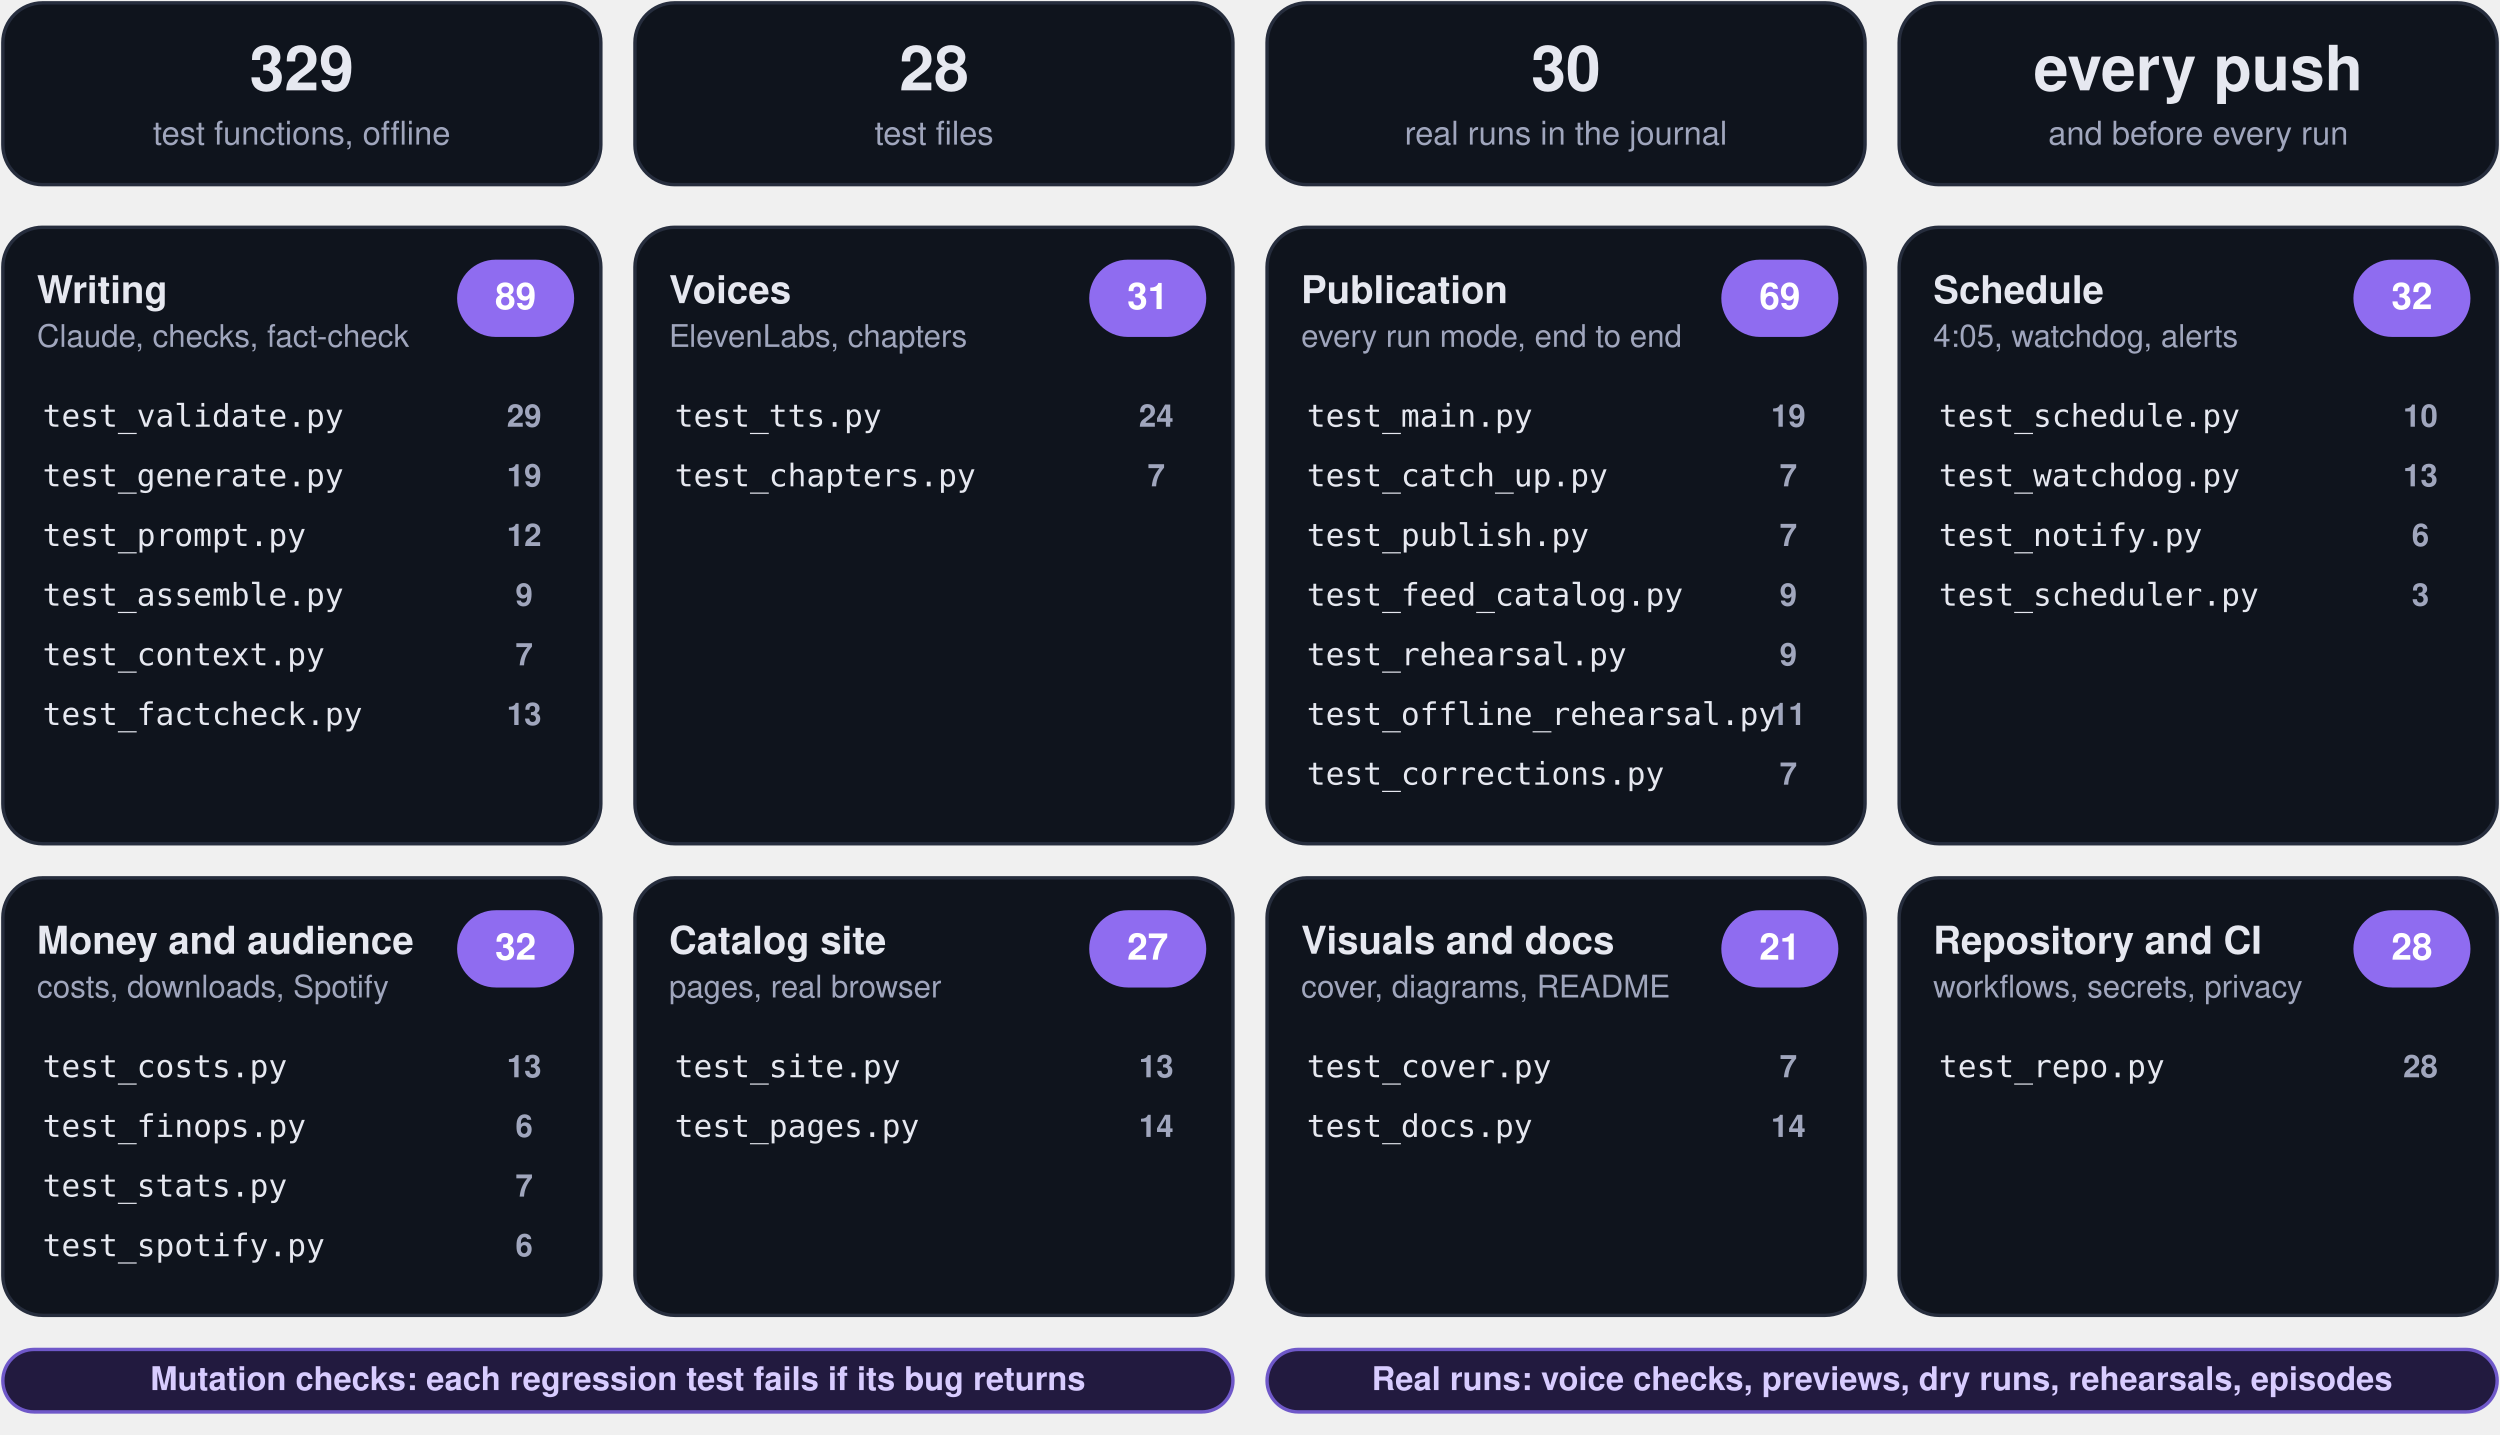
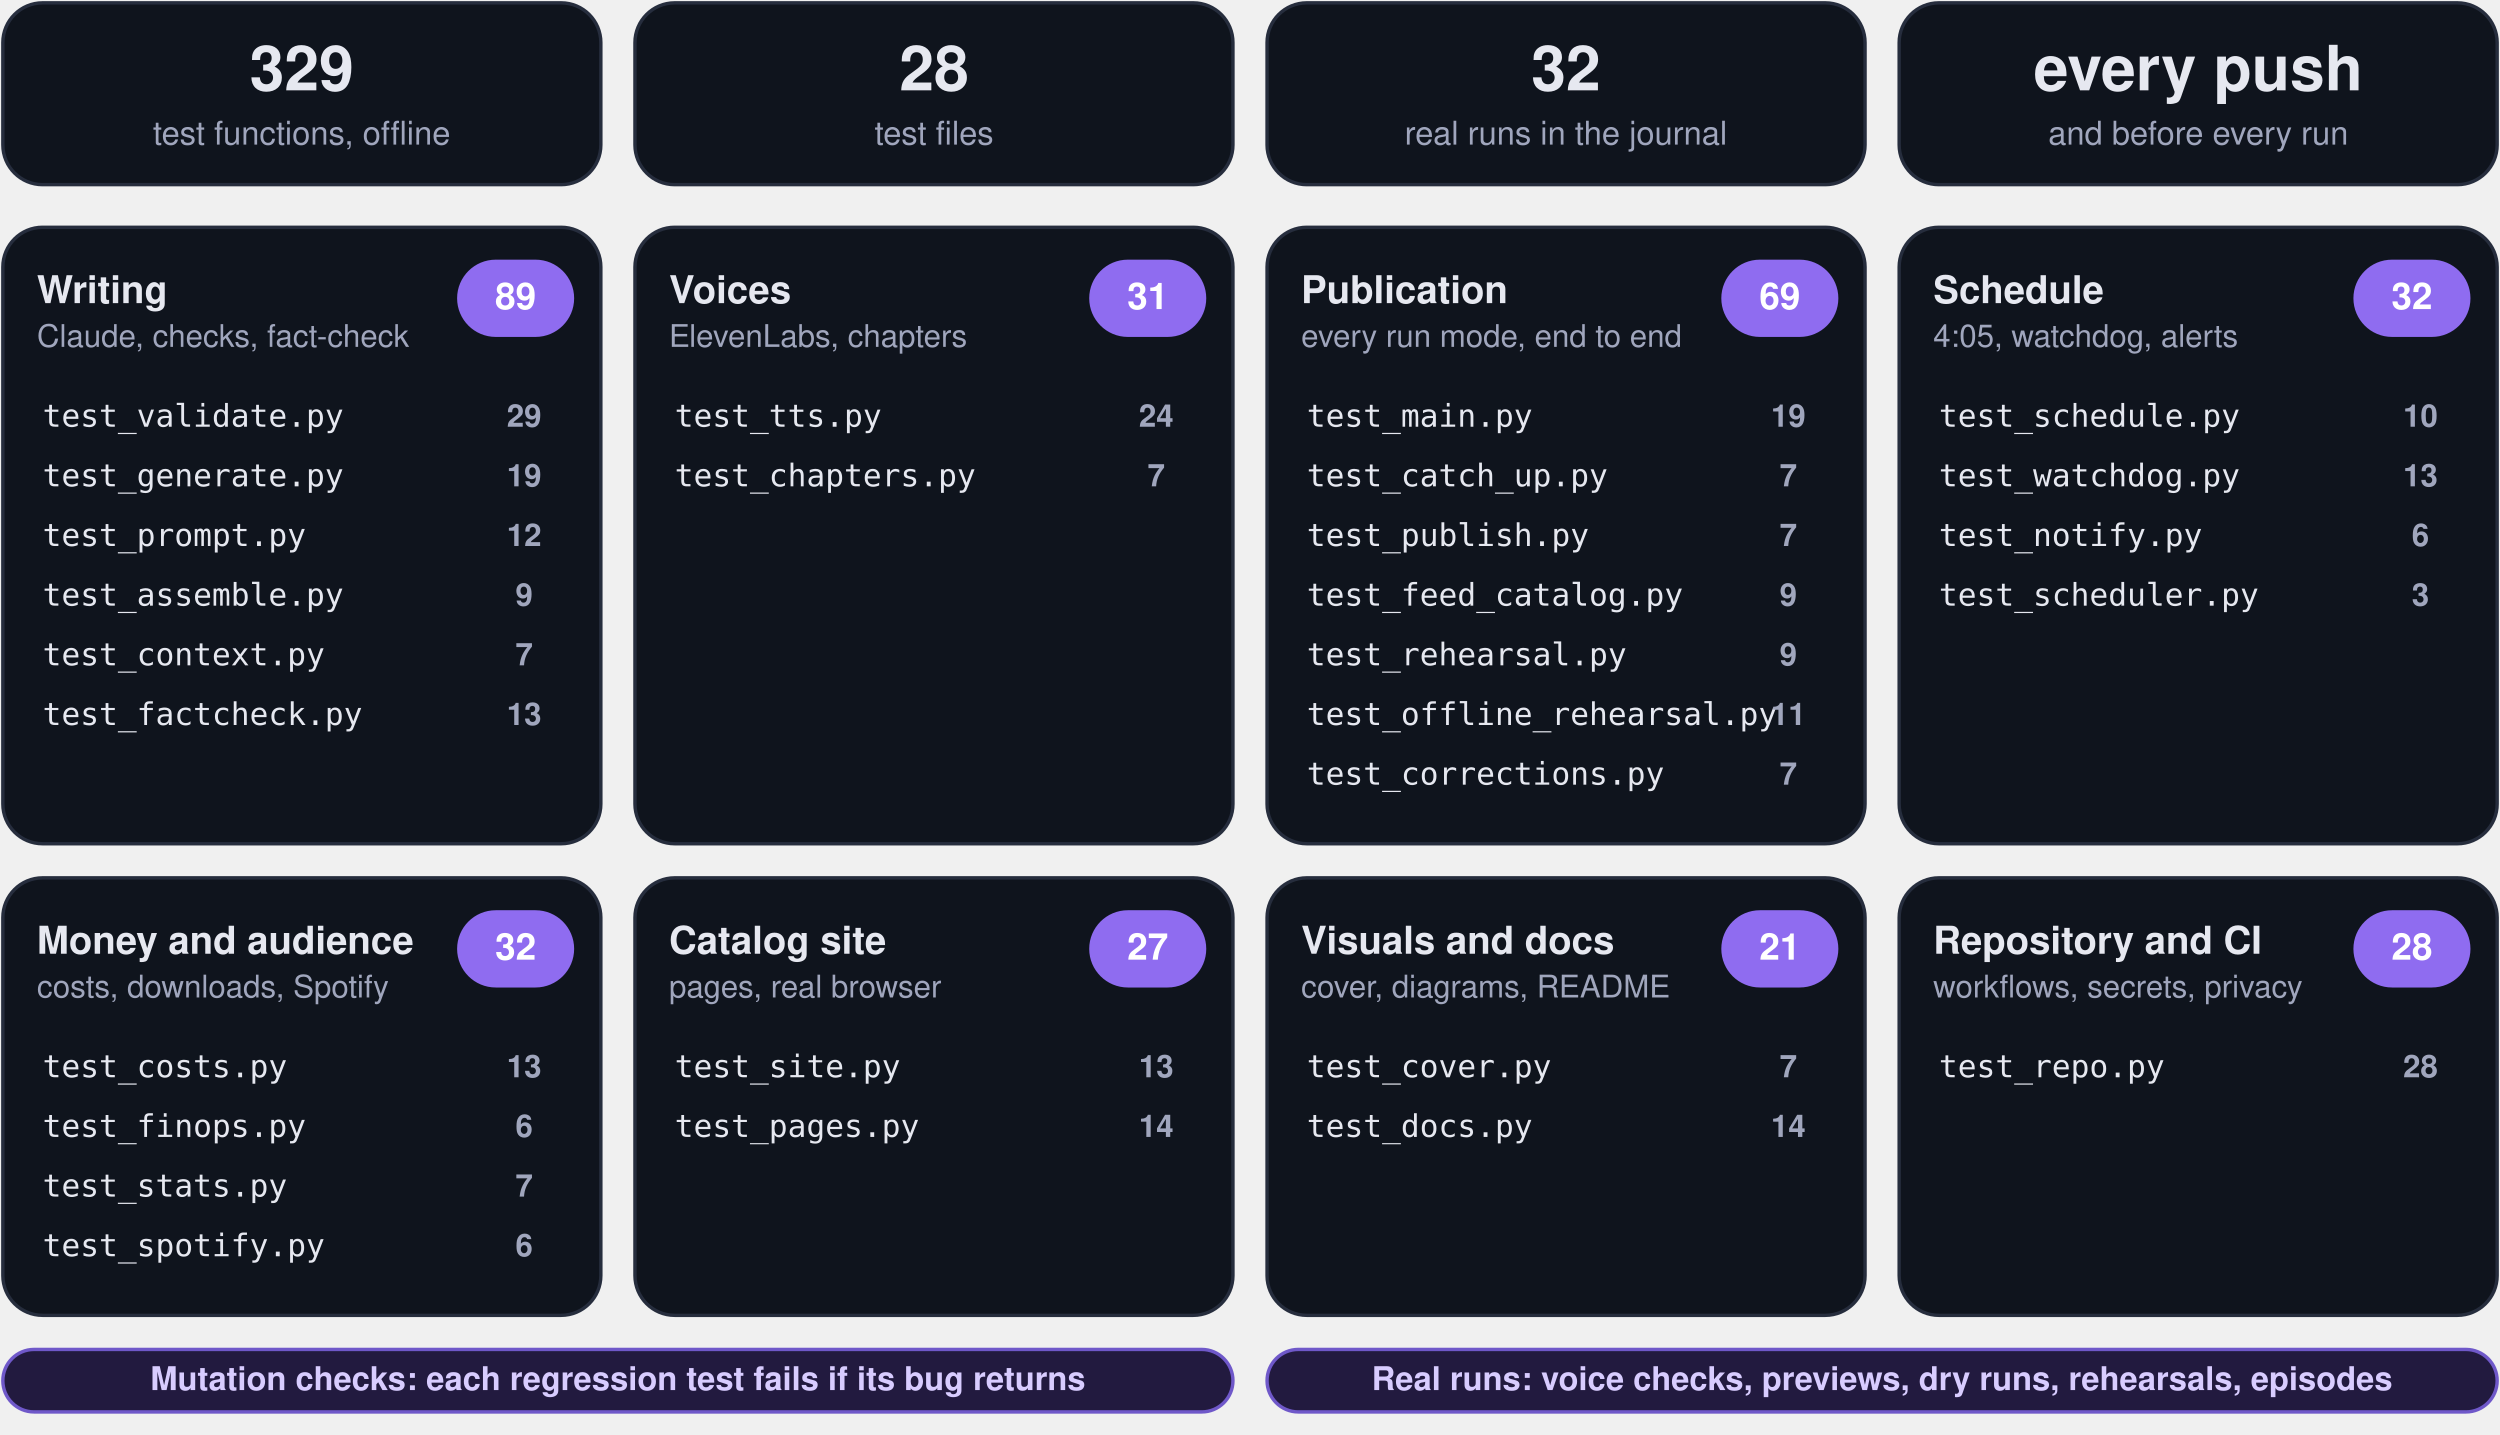
<svg xmlns="http://www.w3.org/2000/svg" viewBox="0 0 880 505" width="880" height="505" role="img" aria-label="Test plan: 329 offline tests in 28 files">
  <g class="box">
    <rect x="1.0" y="1.0" width="210.5" height="64.0" rx="14" fill="#0f141d" stroke="#262d3d" stroke-width="1.2" class="frame" />
    <text x="106.2" y="31.8" font-family="-apple-system, BlinkMacSystemFont, 'Segoe UI', Helvetica, Arial, sans-serif" font-size="22" font-weight="750" fill="#e6e8f0" text-anchor="middle">329</text>
    <text x="106.2" y="50.9" font-family="-apple-system, BlinkMacSystemFont, 'Segoe UI', Helvetica, Arial, sans-serif" font-size="11.5" font-weight="500" fill="#a0a6bd" text-anchor="middle">test functions, offline</text>
  </g>
  <g class="box">
    <rect x="223.5" y="1.0" width="210.5" height="64.0" rx="14" fill="#0f141d" stroke="#262d3d" stroke-width="1.2" class="frame" />
    <text x="328.8" y="31.8" font-family="-apple-system, BlinkMacSystemFont, 'Segoe UI', Helvetica, Arial, sans-serif" font-size="22" font-weight="750" fill="#e6e8f0" text-anchor="middle">28</text>
    <text x="328.8" y="50.9" font-family="-apple-system, BlinkMacSystemFont, 'Segoe UI', Helvetica, Arial, sans-serif" font-size="11.5" font-weight="500" fill="#a0a6bd" text-anchor="middle">test files</text>
  </g>
  <g class="box">
    <rect x="446.0" y="1.0" width="210.5" height="64.0" rx="14" fill="#0f141d" stroke="#262d3d" stroke-width="1.2" class="frame" />
-     <text x="551.2" y="31.8" font-family="-apple-system, BlinkMacSystemFont, 'Segoe UI', Helvetica, Arial, sans-serif" font-size="22" font-weight="750" fill="#e6e8f0" text-anchor="middle">30</text>
+     <text x="551.2" y="31.8" font-family="-apple-system, BlinkMacSystemFont, 'Segoe UI', Helvetica, Arial, sans-serif" font-size="22" font-weight="750" fill="#e6e8f0" text-anchor="middle">32</text>
    <text x="551.2" y="50.9" font-family="-apple-system, BlinkMacSystemFont, 'Segoe UI', Helvetica, Arial, sans-serif" font-size="11.5" font-weight="500" fill="#a0a6bd" text-anchor="middle">real runs in the journal</text>
  </g>
  <g class="box">
    <rect x="668.5" y="1.0" width="210.5" height="64.0" rx="14" fill="#0f141d" stroke="#262d3d" stroke-width="1.2" class="frame" />
    <text x="773.8" y="31.8" font-family="-apple-system, BlinkMacSystemFont, 'Segoe UI', Helvetica, Arial, sans-serif" font-size="22" font-weight="750" fill="#e6e8f0" text-anchor="middle">every push</text>
    <text x="773.8" y="50.9" font-family="-apple-system, BlinkMacSystemFont, 'Segoe UI', Helvetica, Arial, sans-serif" font-size="11.5" font-weight="500" fill="#a0a6bd" text-anchor="middle">and before every run</text>
  </g>
  <rect x="1.0" y="80.0" width="210.5" height="217.0" rx="14" fill="#0f141d" stroke="#262d3d" stroke-width="1.2" />
  <g class="box">
    <rect x="9.0" y="90.0" width="152.5" height="40.0" rx="12" fill="none" stroke="none" stroke-width="1.2" class="frame" />
    <text x="13.0" y="106.7" font-family="-apple-system, BlinkMacSystemFont, 'Segoe UI', Helvetica, Arial, sans-serif" font-size="13.5" font-weight="700" fill="#e6e8f0" text-anchor="start">Writing</text>
    <text x="13.0" y="122.1" font-family="-apple-system, BlinkMacSystemFont, 'Segoe UI', Helvetica, Arial, sans-serif" font-size="11" font-weight="400" fill="#a0a6bd" text-anchor="start">Claude, checks, fact-check</text>
  </g>
  <g class="box">
    <rect x="161.5" y="92.0" width="40.0" height="26.0" rx="13" fill="#8f6cf0" stroke="#8f6cf0" stroke-width="1.2" class="frame" />
    <text x="181.5" y="108.8" font-family="-apple-system, BlinkMacSystemFont, 'Segoe UI', Helvetica, Arial, sans-serif" font-size="13" font-weight="700" fill="#ffffff" text-anchor="middle">89</text>
  </g>
  <g class="box">
    <rect x="11.0" y="138.0" width="190.5" height="18.0" rx="12" fill="none" stroke="none" stroke-width="1.2" class="frame" />
    <text x="15.0" y="150.2" font-family="ui-monospace, SFMono-Regular, Menlo, Consolas, monospace" font-size="11" font-weight="500" fill="#e6e8f0" text-anchor="start">test_validate.py</text>
  </g>
  <g class="box">
    <rect x="167.5" y="138.0" width="34.0" height="18.0" rx="12" fill="none" stroke="none" stroke-width="1.2" class="frame" />
    <text x="184.5" y="150.2" font-family="-apple-system, BlinkMacSystemFont, 'Segoe UI', Helvetica, Arial, sans-serif" font-size="11" font-weight="700" fill="#a0a6bd" text-anchor="middle">29</text>
  </g>
  <g class="box">
    <rect x="11.0" y="159.0" width="190.5" height="18.0" rx="12" fill="none" stroke="none" stroke-width="1.2" class="frame" />
    <text x="15.0" y="171.2" font-family="ui-monospace, SFMono-Regular, Menlo, Consolas, monospace" font-size="11" font-weight="500" fill="#e6e8f0" text-anchor="start">test_generate.py</text>
  </g>
  <g class="box">
    <rect x="167.5" y="159.0" width="34.0" height="18.0" rx="12" fill="none" stroke="none" stroke-width="1.2" class="frame" />
    <text x="184.5" y="171.2" font-family="-apple-system, BlinkMacSystemFont, 'Segoe UI', Helvetica, Arial, sans-serif" font-size="11" font-weight="700" fill="#a0a6bd" text-anchor="middle">19</text>
  </g>
  <g class="box">
    <rect x="11.0" y="180.0" width="190.5" height="18.0" rx="12" fill="none" stroke="none" stroke-width="1.2" class="frame" />
    <text x="15.0" y="192.2" font-family="ui-monospace, SFMono-Regular, Menlo, Consolas, monospace" font-size="11" font-weight="500" fill="#e6e8f0" text-anchor="start">test_prompt.py</text>
  </g>
  <g class="box">
    <rect x="167.5" y="180.0" width="34.0" height="18.0" rx="12" fill="none" stroke="none" stroke-width="1.2" class="frame" />
    <text x="184.5" y="192.2" font-family="-apple-system, BlinkMacSystemFont, 'Segoe UI', Helvetica, Arial, sans-serif" font-size="11" font-weight="700" fill="#a0a6bd" text-anchor="middle">12</text>
  </g>
  <g class="box">
    <rect x="11.0" y="201.0" width="190.5" height="18.0" rx="12" fill="none" stroke="none" stroke-width="1.2" class="frame" />
    <text x="15.0" y="213.2" font-family="ui-monospace, SFMono-Regular, Menlo, Consolas, monospace" font-size="11" font-weight="500" fill="#e6e8f0" text-anchor="start">test_assemble.py</text>
  </g>
  <g class="box">
    <rect x="167.5" y="201.0" width="34.0" height="18.0" rx="12" fill="none" stroke="none" stroke-width="1.2" class="frame" />
    <text x="184.5" y="213.2" font-family="-apple-system, BlinkMacSystemFont, 'Segoe UI', Helvetica, Arial, sans-serif" font-size="11" font-weight="700" fill="#a0a6bd" text-anchor="middle">9</text>
  </g>
  <g class="box">
    <rect x="11.0" y="222.0" width="190.5" height="18.0" rx="12" fill="none" stroke="none" stroke-width="1.2" class="frame" />
    <text x="15.0" y="234.2" font-family="ui-monospace, SFMono-Regular, Menlo, Consolas, monospace" font-size="11" font-weight="500" fill="#e6e8f0" text-anchor="start">test_context.py</text>
  </g>
  <g class="box">
    <rect x="167.5" y="222.0" width="34.0" height="18.0" rx="12" fill="none" stroke="none" stroke-width="1.2" class="frame" />
    <text x="184.5" y="234.2" font-family="-apple-system, BlinkMacSystemFont, 'Segoe UI', Helvetica, Arial, sans-serif" font-size="11" font-weight="700" fill="#a0a6bd" text-anchor="middle">7</text>
  </g>
  <g class="box">
    <rect x="11.0" y="243.0" width="190.5" height="18.0" rx="12" fill="none" stroke="none" stroke-width="1.2" class="frame" />
    <text x="15.0" y="255.2" font-family="ui-monospace, SFMono-Regular, Menlo, Consolas, monospace" font-size="11" font-weight="500" fill="#e6e8f0" text-anchor="start">test_factcheck.py</text>
  </g>
  <g class="box">
    <rect x="167.5" y="243.0" width="34.0" height="18.0" rx="12" fill="none" stroke="none" stroke-width="1.2" class="frame" />
    <text x="184.5" y="255.2" font-family="-apple-system, BlinkMacSystemFont, 'Segoe UI', Helvetica, Arial, sans-serif" font-size="11" font-weight="700" fill="#a0a6bd" text-anchor="middle">13</text>
  </g>
  <rect x="223.5" y="80.0" width="210.5" height="217.0" rx="14" fill="#0f141d" stroke="#262d3d" stroke-width="1.2" />
  <g class="box">
    <rect x="231.5" y="90.0" width="152.5" height="40.0" rx="12" fill="none" stroke="none" stroke-width="1.2" class="frame" />
    <text x="235.5" y="106.7" font-family="-apple-system, BlinkMacSystemFont, 'Segoe UI', Helvetica, Arial, sans-serif" font-size="13.5" font-weight="700" fill="#e6e8f0" text-anchor="start">Voices</text>
    <text x="235.5" y="122.1" font-family="-apple-system, BlinkMacSystemFont, 'Segoe UI', Helvetica, Arial, sans-serif" font-size="11" font-weight="400" fill="#a0a6bd" text-anchor="start">ElevenLabs, chapters</text>
  </g>
  <g class="box">
    <rect x="384.0" y="92.0" width="40.0" height="26.0" rx="13" fill="#8f6cf0" stroke="#8f6cf0" stroke-width="1.2" class="frame" />
    <text x="404.0" y="108.8" font-family="-apple-system, BlinkMacSystemFont, 'Segoe UI', Helvetica, Arial, sans-serif" font-size="13" font-weight="700" fill="#ffffff" text-anchor="middle">31</text>
  </g>
  <g class="box">
    <rect x="233.5" y="138.0" width="190.5" height="18.0" rx="12" fill="none" stroke="none" stroke-width="1.2" class="frame" />
    <text x="237.5" y="150.2" font-family="ui-monospace, SFMono-Regular, Menlo, Consolas, monospace" font-size="11" font-weight="500" fill="#e6e8f0" text-anchor="start">test_tts.py</text>
  </g>
  <g class="box">
    <rect x="390.0" y="138.0" width="34.0" height="18.0" rx="12" fill="none" stroke="none" stroke-width="1.2" class="frame" />
    <text x="407.0" y="150.2" font-family="-apple-system, BlinkMacSystemFont, 'Segoe UI', Helvetica, Arial, sans-serif" font-size="11" font-weight="700" fill="#a0a6bd" text-anchor="middle">24</text>
  </g>
  <g class="box">
    <rect x="233.5" y="159.0" width="190.5" height="18.0" rx="12" fill="none" stroke="none" stroke-width="1.2" class="frame" />
    <text x="237.5" y="171.2" font-family="ui-monospace, SFMono-Regular, Menlo, Consolas, monospace" font-size="11" font-weight="500" fill="#e6e8f0" text-anchor="start">test_chapters.py</text>
  </g>
  <g class="box">
    <rect x="390.0" y="159.0" width="34.0" height="18.0" rx="12" fill="none" stroke="none" stroke-width="1.2" class="frame" />
    <text x="407.0" y="171.2" font-family="-apple-system, BlinkMacSystemFont, 'Segoe UI', Helvetica, Arial, sans-serif" font-size="11" font-weight="700" fill="#a0a6bd" text-anchor="middle">7</text>
  </g>
  <rect x="446.0" y="80.0" width="210.5" height="217.0" rx="14" fill="#0f141d" stroke="#262d3d" stroke-width="1.2" />
  <g class="box">
    <rect x="454.0" y="90.0" width="152.5" height="40.0" rx="12" fill="none" stroke="none" stroke-width="1.2" class="frame" />
    <text x="458.0" y="106.7" font-family="-apple-system, BlinkMacSystemFont, 'Segoe UI', Helvetica, Arial, sans-serif" font-size="13.5" font-weight="700" fill="#e6e8f0" text-anchor="start">Publication</text>
    <text x="458.0" y="122.1" font-family="-apple-system, BlinkMacSystemFont, 'Segoe UI', Helvetica, Arial, sans-serif" font-size="11" font-weight="400" fill="#a0a6bd" text-anchor="start">every run mode, end to end</text>
  </g>
  <g class="box">
    <rect x="606.5" y="92.0" width="40.0" height="26.0" rx="13" fill="#8f6cf0" stroke="#8f6cf0" stroke-width="1.2" class="frame" />
    <text x="626.5" y="108.8" font-family="-apple-system, BlinkMacSystemFont, 'Segoe UI', Helvetica, Arial, sans-serif" font-size="13" font-weight="700" fill="#ffffff" text-anchor="middle">69</text>
  </g>
  <g class="box">
    <rect x="456.0" y="138.0" width="190.5" height="18.0" rx="12" fill="none" stroke="none" stroke-width="1.2" class="frame" />
    <text x="460.0" y="150.2" font-family="ui-monospace, SFMono-Regular, Menlo, Consolas, monospace" font-size="11" font-weight="500" fill="#e6e8f0" text-anchor="start">test_main.py</text>
  </g>
  <g class="box">
    <rect x="612.5" y="138.0" width="34.0" height="18.0" rx="12" fill="none" stroke="none" stroke-width="1.2" class="frame" />
    <text x="629.5" y="150.2" font-family="-apple-system, BlinkMacSystemFont, 'Segoe UI', Helvetica, Arial, sans-serif" font-size="11" font-weight="700" fill="#a0a6bd" text-anchor="middle">19</text>
  </g>
  <g class="box">
    <rect x="456.0" y="159.0" width="190.5" height="18.0" rx="12" fill="none" stroke="none" stroke-width="1.2" class="frame" />
    <text x="460.0" y="171.2" font-family="ui-monospace, SFMono-Regular, Menlo, Consolas, monospace" font-size="11" font-weight="500" fill="#e6e8f0" text-anchor="start">test_catch_up.py</text>
  </g>
  <g class="box">
    <rect x="612.5" y="159.0" width="34.0" height="18.0" rx="12" fill="none" stroke="none" stroke-width="1.2" class="frame" />
    <text x="629.5" y="171.2" font-family="-apple-system, BlinkMacSystemFont, 'Segoe UI', Helvetica, Arial, sans-serif" font-size="11" font-weight="700" fill="#a0a6bd" text-anchor="middle">7</text>
  </g>
  <g class="box">
    <rect x="456.0" y="180.0" width="190.5" height="18.0" rx="12" fill="none" stroke="none" stroke-width="1.2" class="frame" />
    <text x="460.0" y="192.2" font-family="ui-monospace, SFMono-Regular, Menlo, Consolas, monospace" font-size="11" font-weight="500" fill="#e6e8f0" text-anchor="start">test_publish.py</text>
  </g>
  <g class="box">
    <rect x="612.5" y="180.0" width="34.0" height="18.0" rx="12" fill="none" stroke="none" stroke-width="1.2" class="frame" />
    <text x="629.5" y="192.2" font-family="-apple-system, BlinkMacSystemFont, 'Segoe UI', Helvetica, Arial, sans-serif" font-size="11" font-weight="700" fill="#a0a6bd" text-anchor="middle">7</text>
  </g>
  <g class="box">
    <rect x="456.0" y="201.0" width="190.5" height="18.0" rx="12" fill="none" stroke="none" stroke-width="1.2" class="frame" />
    <text x="460.0" y="213.2" font-family="ui-monospace, SFMono-Regular, Menlo, Consolas, monospace" font-size="11" font-weight="500" fill="#e6e8f0" text-anchor="start">test_feed_catalog.py</text>
  </g>
  <g class="box">
    <rect x="612.5" y="201.0" width="34.0" height="18.0" rx="12" fill="none" stroke="none" stroke-width="1.2" class="frame" />
    <text x="629.5" y="213.2" font-family="-apple-system, BlinkMacSystemFont, 'Segoe UI', Helvetica, Arial, sans-serif" font-size="11" font-weight="700" fill="#a0a6bd" text-anchor="middle">9</text>
  </g>
  <g class="box">
    <rect x="456.0" y="222.0" width="190.5" height="18.0" rx="12" fill="none" stroke="none" stroke-width="1.2" class="frame" />
    <text x="460.0" y="234.2" font-family="ui-monospace, SFMono-Regular, Menlo, Consolas, monospace" font-size="11" font-weight="500" fill="#e6e8f0" text-anchor="start">test_rehearsal.py</text>
  </g>
  <g class="box">
    <rect x="612.5" y="222.0" width="34.0" height="18.0" rx="12" fill="none" stroke="none" stroke-width="1.2" class="frame" />
    <text x="629.5" y="234.2" font-family="-apple-system, BlinkMacSystemFont, 'Segoe UI', Helvetica, Arial, sans-serif" font-size="11" font-weight="700" fill="#a0a6bd" text-anchor="middle">9</text>
  </g>
  <g class="box">
    <rect x="456.0" y="243.0" width="190.5" height="18.0" rx="12" fill="none" stroke="none" stroke-width="1.2" class="frame" />
    <text x="460.0" y="255.2" font-family="ui-monospace, SFMono-Regular, Menlo, Consolas, monospace" font-size="11" font-weight="500" fill="#e6e8f0" text-anchor="start">test_offline_rehearsal.py</text>
  </g>
  <g class="box">
    <rect x="612.5" y="243.0" width="34.0" height="18.0" rx="12" fill="none" stroke="none" stroke-width="1.2" class="frame" />
    <text x="629.5" y="255.2" font-family="-apple-system, BlinkMacSystemFont, 'Segoe UI', Helvetica, Arial, sans-serif" font-size="11" font-weight="700" fill="#a0a6bd" text-anchor="middle">11</text>
  </g>
  <g class="box">
    <rect x="456.0" y="264.0" width="190.5" height="18.0" rx="12" fill="none" stroke="none" stroke-width="1.2" class="frame" />
    <text x="460.0" y="276.2" font-family="ui-monospace, SFMono-Regular, Menlo, Consolas, monospace" font-size="11" font-weight="500" fill="#e6e8f0" text-anchor="start">test_corrections.py</text>
  </g>
  <g class="box">
    <rect x="612.5" y="264.0" width="34.0" height="18.0" rx="12" fill="none" stroke="none" stroke-width="1.2" class="frame" />
    <text x="629.5" y="276.2" font-family="-apple-system, BlinkMacSystemFont, 'Segoe UI', Helvetica, Arial, sans-serif" font-size="11" font-weight="700" fill="#a0a6bd" text-anchor="middle">7</text>
  </g>
  <rect x="668.5" y="80.0" width="210.5" height="217.0" rx="14" fill="#0f141d" stroke="#262d3d" stroke-width="1.2" />
  <g class="box">
    <rect x="676.5" y="90.0" width="152.5" height="40.0" rx="12" fill="none" stroke="none" stroke-width="1.2" class="frame" />
    <text x="680.5" y="106.7" font-family="-apple-system, BlinkMacSystemFont, 'Segoe UI', Helvetica, Arial, sans-serif" font-size="13.5" font-weight="700" fill="#e6e8f0" text-anchor="start">Schedule</text>
    <text x="680.5" y="122.1" font-family="-apple-system, BlinkMacSystemFont, 'Segoe UI', Helvetica, Arial, sans-serif" font-size="11" font-weight="400" fill="#a0a6bd" text-anchor="start">4:05, watchdog, alerts</text>
  </g>
  <g class="box">
    <rect x="829.0" y="92.0" width="40.0" height="26.0" rx="13" fill="#8f6cf0" stroke="#8f6cf0" stroke-width="1.2" class="frame" />
    <text x="849.0" y="108.8" font-family="-apple-system, BlinkMacSystemFont, 'Segoe UI', Helvetica, Arial, sans-serif" font-size="13" font-weight="700" fill="#ffffff" text-anchor="middle">32</text>
  </g>
  <g class="box">
    <rect x="678.5" y="138.0" width="190.5" height="18.0" rx="12" fill="none" stroke="none" stroke-width="1.2" class="frame" />
    <text x="682.5" y="150.2" font-family="ui-monospace, SFMono-Regular, Menlo, Consolas, monospace" font-size="11" font-weight="500" fill="#e6e8f0" text-anchor="start">test_schedule.py</text>
  </g>
  <g class="box">
    <rect x="835.0" y="138.0" width="34.0" height="18.0" rx="12" fill="none" stroke="none" stroke-width="1.2" class="frame" />
    <text x="852.0" y="150.2" font-family="-apple-system, BlinkMacSystemFont, 'Segoe UI', Helvetica, Arial, sans-serif" font-size="11" font-weight="700" fill="#a0a6bd" text-anchor="middle">10</text>
  </g>
  <g class="box">
    <rect x="678.5" y="159.0" width="190.5" height="18.0" rx="12" fill="none" stroke="none" stroke-width="1.2" class="frame" />
    <text x="682.5" y="171.2" font-family="ui-monospace, SFMono-Regular, Menlo, Consolas, monospace" font-size="11" font-weight="500" fill="#e6e8f0" text-anchor="start">test_watchdog.py</text>
  </g>
  <g class="box">
    <rect x="835.0" y="159.0" width="34.0" height="18.0" rx="12" fill="none" stroke="none" stroke-width="1.2" class="frame" />
    <text x="852.0" y="171.2" font-family="-apple-system, BlinkMacSystemFont, 'Segoe UI', Helvetica, Arial, sans-serif" font-size="11" font-weight="700" fill="#a0a6bd" text-anchor="middle">13</text>
  </g>
  <g class="box">
    <rect x="678.5" y="180.0" width="190.5" height="18.0" rx="12" fill="none" stroke="none" stroke-width="1.2" class="frame" />
    <text x="682.5" y="192.2" font-family="ui-monospace, SFMono-Regular, Menlo, Consolas, monospace" font-size="11" font-weight="500" fill="#e6e8f0" text-anchor="start">test_notify.py</text>
  </g>
  <g class="box">
    <rect x="835.0" y="180.0" width="34.0" height="18.0" rx="12" fill="none" stroke="none" stroke-width="1.2" class="frame" />
    <text x="852.0" y="192.2" font-family="-apple-system, BlinkMacSystemFont, 'Segoe UI', Helvetica, Arial, sans-serif" font-size="11" font-weight="700" fill="#a0a6bd" text-anchor="middle">6</text>
  </g>
  <g class="box">
    <rect x="678.5" y="201.0" width="190.5" height="18.0" rx="12" fill="none" stroke="none" stroke-width="1.2" class="frame" />
    <text x="682.5" y="213.2" font-family="ui-monospace, SFMono-Regular, Menlo, Consolas, monospace" font-size="11" font-weight="500" fill="#e6e8f0" text-anchor="start">test_scheduler.py</text>
  </g>
  <g class="box">
    <rect x="835.0" y="201.0" width="34.0" height="18.0" rx="12" fill="none" stroke="none" stroke-width="1.2" class="frame" />
    <text x="852.0" y="213.2" font-family="-apple-system, BlinkMacSystemFont, 'Segoe UI', Helvetica, Arial, sans-serif" font-size="11" font-weight="700" fill="#a0a6bd" text-anchor="middle">3</text>
  </g>
  <rect x="1.0" y="309.0" width="210.5" height="154.0" rx="14" fill="#0f141d" stroke="#262d3d" stroke-width="1.2" />
  <g class="box">
    <rect x="9.0" y="319.0" width="152.5" height="40.0" rx="12" fill="none" stroke="none" stroke-width="1.2" class="frame" />
    <text x="13.0" y="335.7" font-family="-apple-system, BlinkMacSystemFont, 'Segoe UI', Helvetica, Arial, sans-serif" font-size="13.5" font-weight="700" fill="#e6e8f0" text-anchor="start">Money and audience</text>
    <text x="13.0" y="351.1" font-family="-apple-system, BlinkMacSystemFont, 'Segoe UI', Helvetica, Arial, sans-serif" font-size="11" font-weight="400" fill="#a0a6bd" text-anchor="start">costs, downloads, Spotify</text>
  </g>
  <g class="box">
    <rect x="161.5" y="321.0" width="40.0" height="26.0" rx="13" fill="#8f6cf0" stroke="#8f6cf0" stroke-width="1.2" class="frame" />
    <text x="181.5" y="337.8" font-family="-apple-system, BlinkMacSystemFont, 'Segoe UI', Helvetica, Arial, sans-serif" font-size="13" font-weight="700" fill="#ffffff" text-anchor="middle">32</text>
  </g>
  <g class="box">
    <rect x="11.0" y="367.0" width="190.5" height="18.0" rx="12" fill="none" stroke="none" stroke-width="1.2" class="frame" />
    <text x="15.0" y="379.2" font-family="ui-monospace, SFMono-Regular, Menlo, Consolas, monospace" font-size="11" font-weight="500" fill="#e6e8f0" text-anchor="start">test_costs.py</text>
  </g>
  <g class="box">
    <rect x="167.5" y="367.0" width="34.0" height="18.0" rx="12" fill="none" stroke="none" stroke-width="1.2" class="frame" />
    <text x="184.5" y="379.2" font-family="-apple-system, BlinkMacSystemFont, 'Segoe UI', Helvetica, Arial, sans-serif" font-size="11" font-weight="700" fill="#a0a6bd" text-anchor="middle">13</text>
  </g>
  <g class="box">
    <rect x="11.0" y="388.0" width="190.5" height="18.0" rx="12" fill="none" stroke="none" stroke-width="1.2" class="frame" />
    <text x="15.0" y="400.2" font-family="ui-monospace, SFMono-Regular, Menlo, Consolas, monospace" font-size="11" font-weight="500" fill="#e6e8f0" text-anchor="start">test_finops.py</text>
  </g>
  <g class="box">
    <rect x="167.5" y="388.0" width="34.0" height="18.0" rx="12" fill="none" stroke="none" stroke-width="1.2" class="frame" />
    <text x="184.5" y="400.2" font-family="-apple-system, BlinkMacSystemFont, 'Segoe UI', Helvetica, Arial, sans-serif" font-size="11" font-weight="700" fill="#a0a6bd" text-anchor="middle">6</text>
  </g>
  <g class="box">
    <rect x="11.0" y="409.0" width="190.5" height="18.0" rx="12" fill="none" stroke="none" stroke-width="1.2" class="frame" />
    <text x="15.0" y="421.2" font-family="ui-monospace, SFMono-Regular, Menlo, Consolas, monospace" font-size="11" font-weight="500" fill="#e6e8f0" text-anchor="start">test_stats.py</text>
  </g>
  <g class="box">
    <rect x="167.5" y="409.0" width="34.0" height="18.0" rx="12" fill="none" stroke="none" stroke-width="1.2" class="frame" />
    <text x="184.5" y="421.2" font-family="-apple-system, BlinkMacSystemFont, 'Segoe UI', Helvetica, Arial, sans-serif" font-size="11" font-weight="700" fill="#a0a6bd" text-anchor="middle">7</text>
  </g>
  <g class="box">
    <rect x="11.0" y="430.0" width="190.5" height="18.0" rx="12" fill="none" stroke="none" stroke-width="1.2" class="frame" />
    <text x="15.0" y="442.2" font-family="ui-monospace, SFMono-Regular, Menlo, Consolas, monospace" font-size="11" font-weight="500" fill="#e6e8f0" text-anchor="start">test_spotify.py</text>
  </g>
  <g class="box">
    <rect x="167.5" y="430.0" width="34.0" height="18.0" rx="12" fill="none" stroke="none" stroke-width="1.2" class="frame" />
    <text x="184.5" y="442.2" font-family="-apple-system, BlinkMacSystemFont, 'Segoe UI', Helvetica, Arial, sans-serif" font-size="11" font-weight="700" fill="#a0a6bd" text-anchor="middle">6</text>
  </g>
  <rect x="223.5" y="309.0" width="210.5" height="154.0" rx="14" fill="#0f141d" stroke="#262d3d" stroke-width="1.2" />
  <g class="box">
    <rect x="231.5" y="319.0" width="152.5" height="40.0" rx="12" fill="none" stroke="none" stroke-width="1.2" class="frame" />
    <text x="235.5" y="335.7" font-family="-apple-system, BlinkMacSystemFont, 'Segoe UI', Helvetica, Arial, sans-serif" font-size="13.5" font-weight="700" fill="#e6e8f0" text-anchor="start">Catalog site</text>
    <text x="235.5" y="351.1" font-family="-apple-system, BlinkMacSystemFont, 'Segoe UI', Helvetica, Arial, sans-serif" font-size="11" font-weight="400" fill="#a0a6bd" text-anchor="start">pages, real browser</text>
  </g>
  <g class="box">
    <rect x="384.0" y="321.0" width="40.0" height="26.0" rx="13" fill="#8f6cf0" stroke="#8f6cf0" stroke-width="1.2" class="frame" />
    <text x="404.0" y="337.8" font-family="-apple-system, BlinkMacSystemFont, 'Segoe UI', Helvetica, Arial, sans-serif" font-size="13" font-weight="700" fill="#ffffff" text-anchor="middle">27</text>
  </g>
  <g class="box">
    <rect x="233.5" y="367.0" width="190.5" height="18.0" rx="12" fill="none" stroke="none" stroke-width="1.2" class="frame" />
    <text x="237.5" y="379.2" font-family="ui-monospace, SFMono-Regular, Menlo, Consolas, monospace" font-size="11" font-weight="500" fill="#e6e8f0" text-anchor="start">test_site.py</text>
  </g>
  <g class="box">
    <rect x="390.0" y="367.0" width="34.0" height="18.0" rx="12" fill="none" stroke="none" stroke-width="1.2" class="frame" />
    <text x="407.0" y="379.2" font-family="-apple-system, BlinkMacSystemFont, 'Segoe UI', Helvetica, Arial, sans-serif" font-size="11" font-weight="700" fill="#a0a6bd" text-anchor="middle">13</text>
  </g>
  <g class="box">
    <rect x="233.5" y="388.0" width="190.5" height="18.0" rx="12" fill="none" stroke="none" stroke-width="1.2" class="frame" />
    <text x="237.5" y="400.2" font-family="ui-monospace, SFMono-Regular, Menlo, Consolas, monospace" font-size="11" font-weight="500" fill="#e6e8f0" text-anchor="start">test_pages.py</text>
  </g>
  <g class="box">
    <rect x="390.0" y="388.0" width="34.0" height="18.0" rx="12" fill="none" stroke="none" stroke-width="1.2" class="frame" />
    <text x="407.0" y="400.2" font-family="-apple-system, BlinkMacSystemFont, 'Segoe UI', Helvetica, Arial, sans-serif" font-size="11" font-weight="700" fill="#a0a6bd" text-anchor="middle">14</text>
  </g>
  <rect x="446.0" y="309.0" width="210.5" height="154.0" rx="14" fill="#0f141d" stroke="#262d3d" stroke-width="1.2" />
  <g class="box">
    <rect x="454.0" y="319.0" width="152.5" height="40.0" rx="12" fill="none" stroke="none" stroke-width="1.2" class="frame" />
    <text x="458.0" y="335.7" font-family="-apple-system, BlinkMacSystemFont, 'Segoe UI', Helvetica, Arial, sans-serif" font-size="13.5" font-weight="700" fill="#e6e8f0" text-anchor="start">Visuals and docs</text>
    <text x="458.0" y="351.1" font-family="-apple-system, BlinkMacSystemFont, 'Segoe UI', Helvetica, Arial, sans-serif" font-size="11" font-weight="400" fill="#a0a6bd" text-anchor="start">cover, diagrams, README</text>
  </g>
  <g class="box">
    <rect x="606.5" y="321.0" width="40.0" height="26.0" rx="13" fill="#8f6cf0" stroke="#8f6cf0" stroke-width="1.2" class="frame" />
    <text x="626.5" y="337.8" font-family="-apple-system, BlinkMacSystemFont, 'Segoe UI', Helvetica, Arial, sans-serif" font-size="13" font-weight="700" fill="#ffffff" text-anchor="middle">21</text>
  </g>
  <g class="box">
    <rect x="456.0" y="367.0" width="190.5" height="18.0" rx="12" fill="none" stroke="none" stroke-width="1.2" class="frame" />
    <text x="460.0" y="379.2" font-family="ui-monospace, SFMono-Regular, Menlo, Consolas, monospace" font-size="11" font-weight="500" fill="#e6e8f0" text-anchor="start">test_cover.py</text>
  </g>
  <g class="box">
    <rect x="612.5" y="367.0" width="34.0" height="18.0" rx="12" fill="none" stroke="none" stroke-width="1.2" class="frame" />
    <text x="629.5" y="379.2" font-family="-apple-system, BlinkMacSystemFont, 'Segoe UI', Helvetica, Arial, sans-serif" font-size="11" font-weight="700" fill="#a0a6bd" text-anchor="middle">7</text>
  </g>
  <g class="box">
    <rect x="456.0" y="388.0" width="190.5" height="18.0" rx="12" fill="none" stroke="none" stroke-width="1.2" class="frame" />
    <text x="460.0" y="400.2" font-family="ui-monospace, SFMono-Regular, Menlo, Consolas, monospace" font-size="11" font-weight="500" fill="#e6e8f0" text-anchor="start">test_docs.py</text>
  </g>
  <g class="box">
    <rect x="612.5" y="388.0" width="34.0" height="18.0" rx="12" fill="none" stroke="none" stroke-width="1.2" class="frame" />
    <text x="629.5" y="400.2" font-family="-apple-system, BlinkMacSystemFont, 'Segoe UI', Helvetica, Arial, sans-serif" font-size="11" font-weight="700" fill="#a0a6bd" text-anchor="middle">14</text>
  </g>
  <rect x="668.5" y="309.0" width="210.5" height="154.0" rx="14" fill="#0f141d" stroke="#262d3d" stroke-width="1.2" />
  <g class="box">
    <rect x="676.5" y="319.0" width="152.5" height="40.0" rx="12" fill="none" stroke="none" stroke-width="1.2" class="frame" />
    <text x="680.5" y="335.7" font-family="-apple-system, BlinkMacSystemFont, 'Segoe UI', Helvetica, Arial, sans-serif" font-size="13.5" font-weight="700" fill="#e6e8f0" text-anchor="start">Repository and CI</text>
    <text x="680.5" y="351.1" font-family="-apple-system, BlinkMacSystemFont, 'Segoe UI', Helvetica, Arial, sans-serif" font-size="11" font-weight="400" fill="#a0a6bd" text-anchor="start">workflows, secrets, privacy</text>
  </g>
  <g class="box">
    <rect x="829.0" y="321.0" width="40.0" height="26.0" rx="13" fill="#8f6cf0" stroke="#8f6cf0" stroke-width="1.2" class="frame" />
    <text x="849.0" y="337.8" font-family="-apple-system, BlinkMacSystemFont, 'Segoe UI', Helvetica, Arial, sans-serif" font-size="13" font-weight="700" fill="#ffffff" text-anchor="middle">28</text>
  </g>
  <g class="box">
    <rect x="678.5" y="367.0" width="190.5" height="18.0" rx="12" fill="none" stroke="none" stroke-width="1.2" class="frame" />
    <text x="682.5" y="379.2" font-family="ui-monospace, SFMono-Regular, Menlo, Consolas, monospace" font-size="11" font-weight="500" fill="#e6e8f0" text-anchor="start">test_repo.py</text>
  </g>
  <g class="box">
    <rect x="835.0" y="367.0" width="34.0" height="18.0" rx="12" fill="none" stroke="none" stroke-width="1.2" class="frame" />
    <text x="852.0" y="379.2" font-family="-apple-system, BlinkMacSystemFont, 'Segoe UI', Helvetica, Arial, sans-serif" font-size="11" font-weight="700" fill="#a0a6bd" text-anchor="middle">28</text>
  </g>
  <g class="box">
    <rect x="1.0" y="475.0" width="433.0" height="22.0" rx="11" fill="#221a3f" stroke="#6f58c9" stroke-width="1.2" class="frame" />
    <text x="217.5" y="489.3" font-family="-apple-system, BlinkMacSystemFont, 'Segoe UI', Helvetica, Arial, sans-serif" font-size="11.5" font-weight="600" fill="#d8ccff" text-anchor="middle">Mutation checks: each regression test fails if its bug returns</text>
  </g>
  <g class="box">
    <rect x="446.0" y="475.0" width="433.0" height="22.0" rx="11" fill="#221a3f" stroke="#6f58c9" stroke-width="1.2" class="frame" />
    <text x="662.5" y="489.3" font-family="-apple-system, BlinkMacSystemFont, 'Segoe UI', Helvetica, Arial, sans-serif" font-size="11.5" font-weight="600" fill="#d8ccff" text-anchor="middle">Real runs: voice checks, previews, dry runs, rehearsals, episodes</text>
  </g>
</svg>
